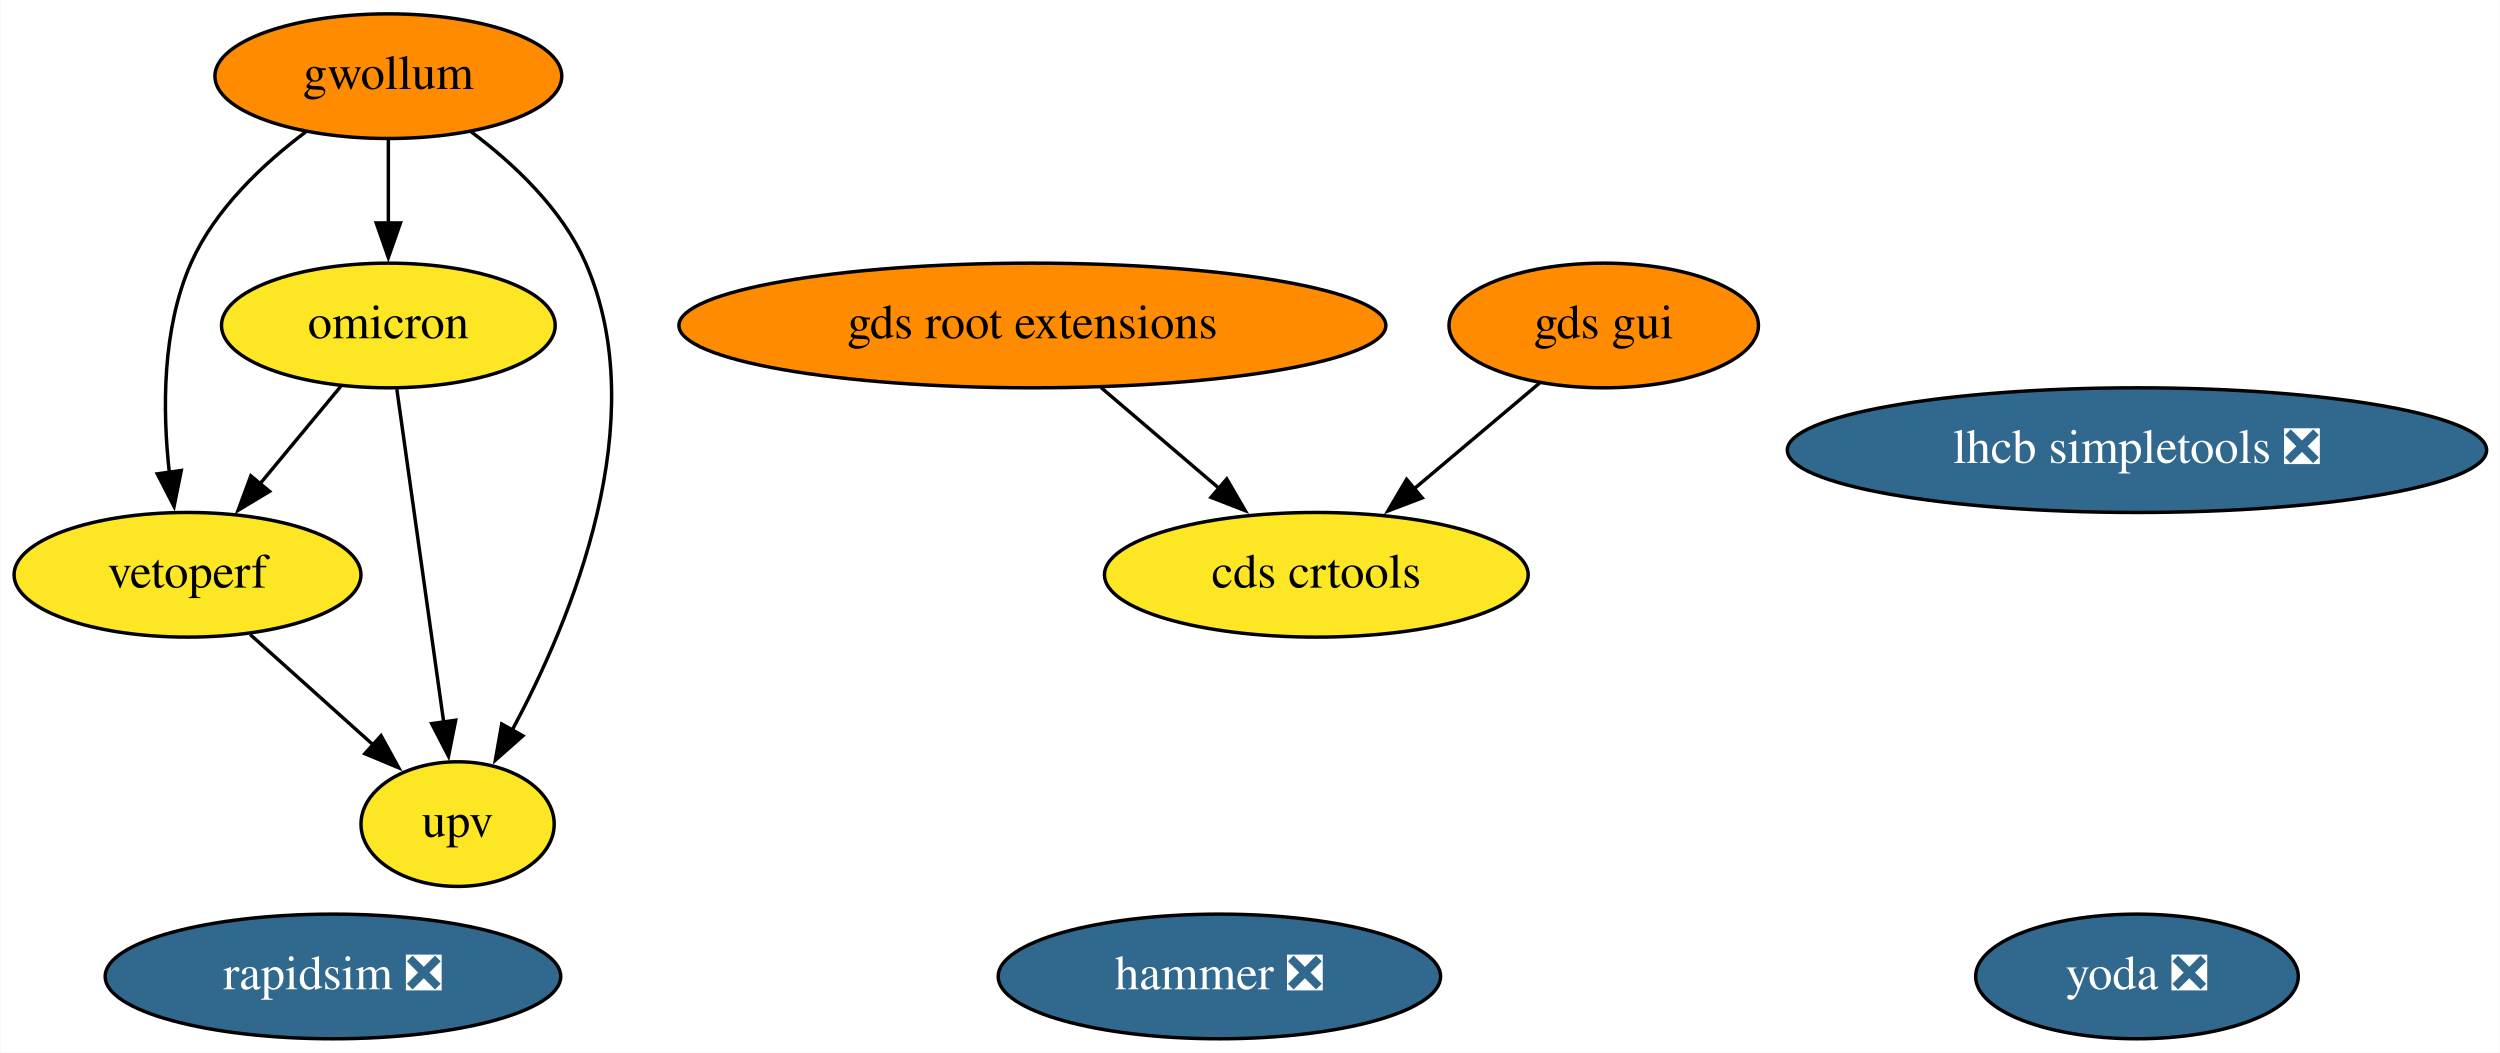
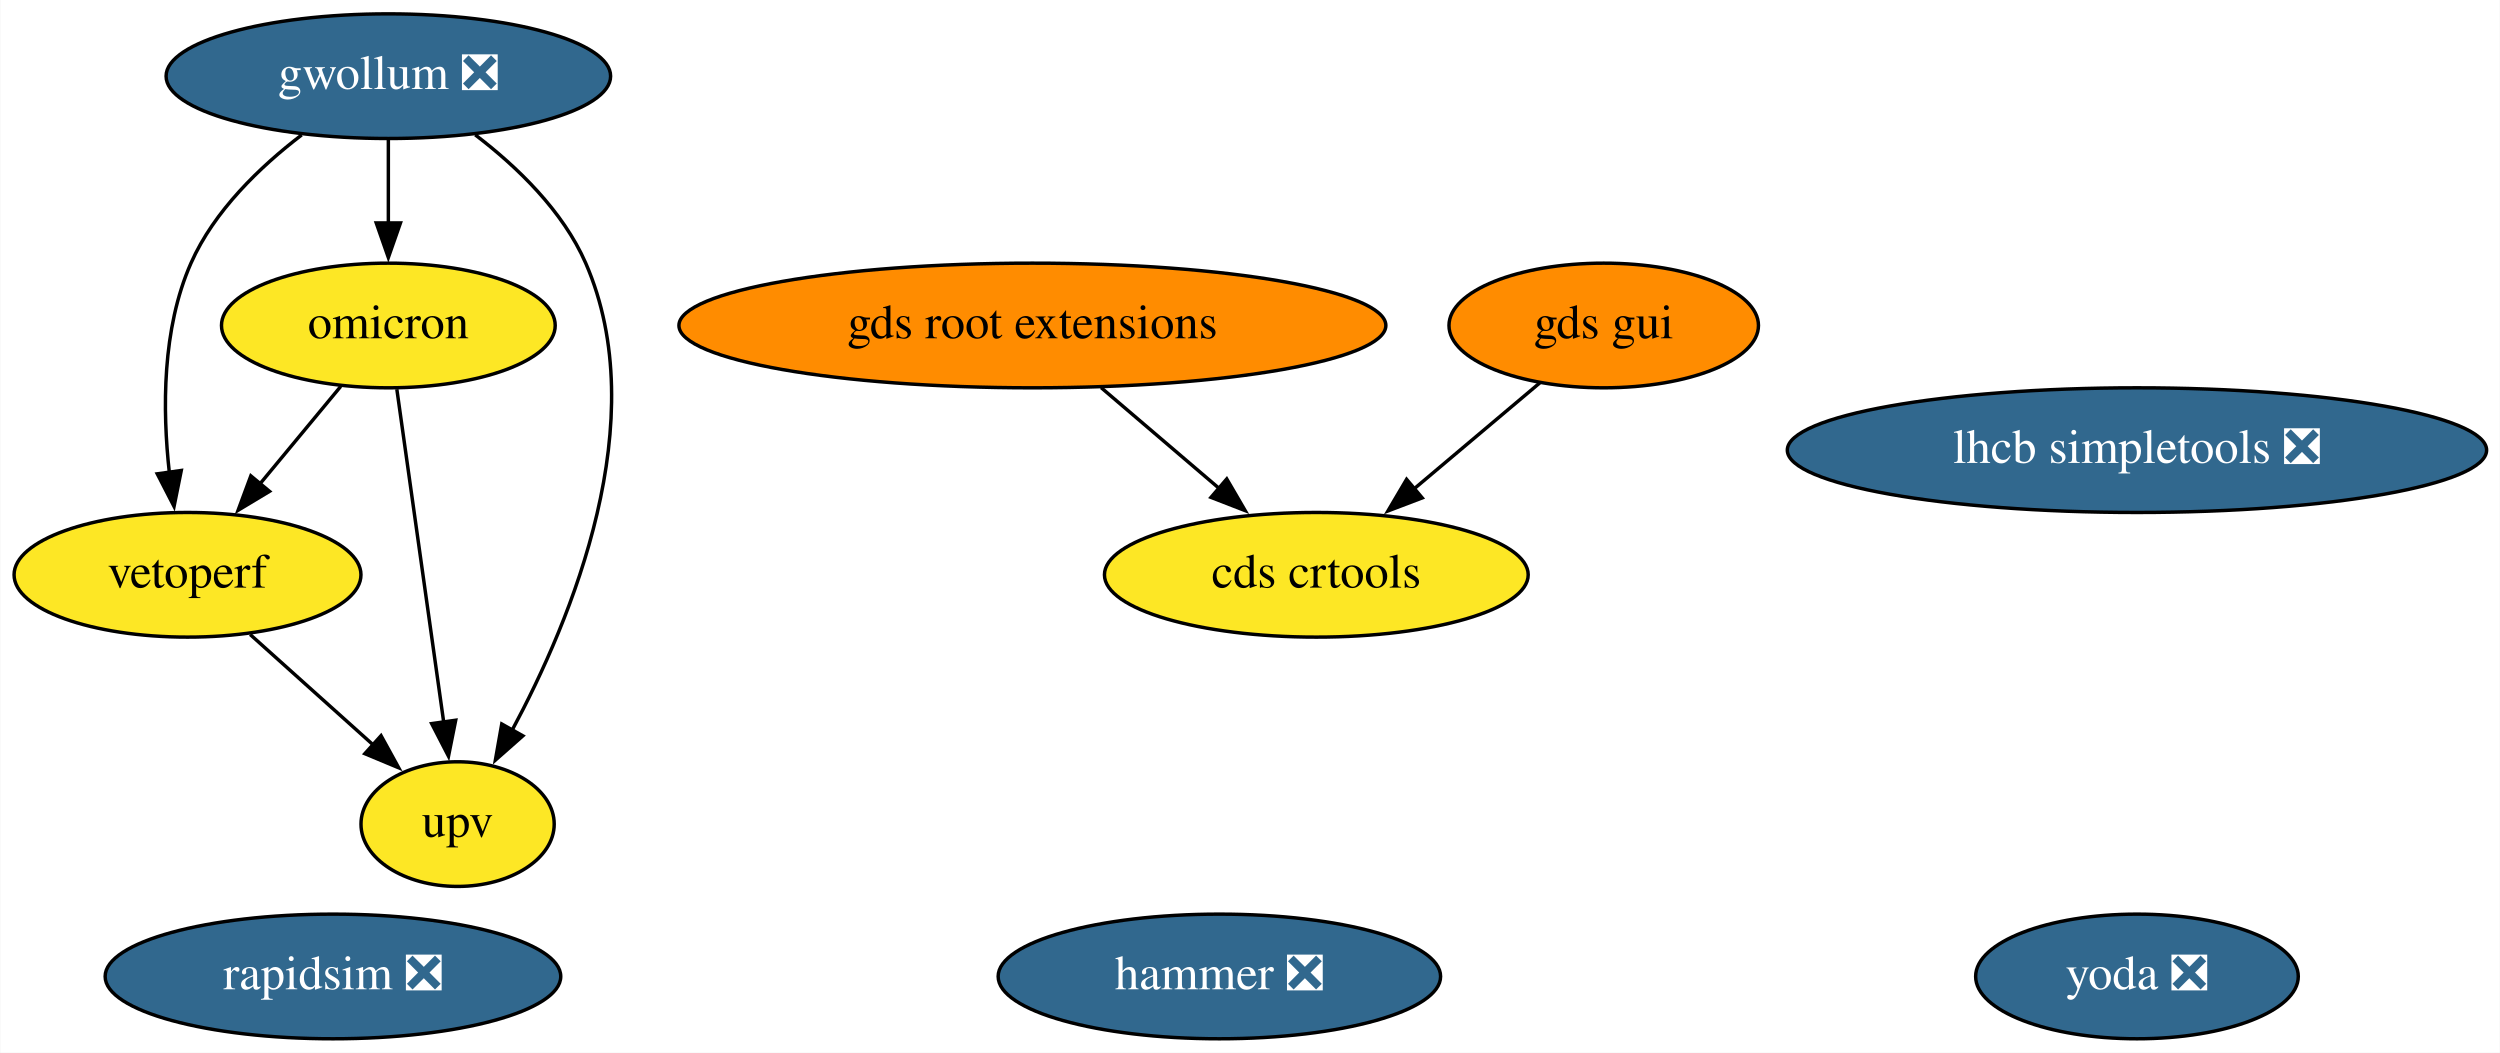
<svg xmlns="http://www.w3.org/2000/svg" xmlns:xlink="http://www.w3.org/1999/xlink" width="722pt" height="304pt" viewBox="0.00 0.00 721.79 304.00">
  <g id="graph0" class="graph" transform="scale(1 1) rotate(0) translate(4 300)">
    <polygon fill="white" stroke="none" points="-4,4 -4,-300 717.79,-300 717.79,4 -4,4" />
    <g id="node1" class="node">
      <g id="a_node1">
        <a xlink:href="https://github.com/conda-forge/rapidsim-feedstock/pull/22" xlink:title="rapidsim ❎">
          <ellipse fill="#31688e" stroke="black" cx="92.05" cy="-18" rx="65.79" ry="18" />
          <text text-anchor="middle" x="92.05" y="-14.3" font-family="Times,serif" font-size="14.00" fill="white">rapidsim ❎</text>
        </a>
      </g>
    </g>
    <g id="node2" class="node">
      <g id="a_node2">
        <a xlink:href="https://github.com/conda-forge/lhcb-simpletools-feedstock/pull/26" xlink:title="lhcb simpletools ❎">
          <ellipse fill="#31688e" stroke="black" cx="613.05" cy="-170" rx="100.98" ry="18" />
          <text text-anchor="middle" x="613.05" y="-166.3" font-family="Times,serif" font-size="14.00" fill="white">lhcb simpletools ❎</text>
        </a>
      </g>
    </g>
    <g id="node3" class="node">
      <g id="a_node3">
-         <a xlink:href="https://github.com/conda-forge/gwollum-feedstock" xlink:title="gwollum">
-           <ellipse fill="#ff8c00" stroke="black" cx="108.05" cy="-278" rx="50.09" ry="18" />
-           <text text-anchor="middle" x="108.05" y="-274.3" font-family="Times,serif" font-size="14.00">gwollum</text>
+         <a xlink:href="https://github.com/conda-forge/gwollum-feedstock/pull/43" xlink:title="gwollum ❎">
+           <ellipse fill="#31688e" stroke="black" cx="108.05" cy="-278" rx="64.19" ry="18" />
+           <text text-anchor="middle" x="108.05" y="-274.3" font-family="Times,serif" font-size="14.00" fill="white">gwollum ❎</text>
        </a>
      </g>
    </g>
    <g id="node4" class="node">
      <g id="a_node4">
        <a xlink:href="https://github.com/conda-forge/omicron-feedstock" xlink:title="omicron">
          <ellipse fill="#fde725" stroke="black" cx="108.05" cy="-206" rx="48.19" ry="18" />
          <text text-anchor="middle" x="108.05" y="-202.3" font-family="Times,serif" font-size="14.00">omicron</text>
        </a>
      </g>
    </g>
    <g id="edge1" class="edge">
      <path fill="none" stroke="black" d="M108.05,-259.7C108.05,-252.41 108.05,-243.73 108.05,-235.54" />
      <polygon fill="black" stroke="black" points="111.55,-235.62 108.05,-225.62 104.55,-235.62 111.55,-235.62" />
    </g>
    <g id="node10" class="node">
      <g id="a_node10">
        <a xlink:href="https://github.com/conda-forge/vetoperf-feedstock" xlink:title="vetoperf">
          <ellipse fill="#fde725" stroke="black" cx="50.05" cy="-134" rx="50.09" ry="18" />
          <text text-anchor="middle" x="50.05" y="-130.3" font-family="Times,serif" font-size="14.00">vetoperf</text>
        </a>
      </g>
    </g>
    <g id="edge3" class="edge">
-       <path fill="none" stroke="black" d="M84.21,-261.92C71.85,-252.65 57.93,-239.57 51.05,-224 42.68,-205.08 42.79,-181.61 44.8,-163.52" />
+       <path fill="none" stroke="black" d="M83.02,-261.03C70.97,-251.82 57.71,-239.08 51.05,-224 42.68,-205.08 42.79,-181.61 44.8,-163.52" />
      <polygon fill="black" stroke="black" points="48.25,-164.13 46.16,-153.74 41.31,-163.16 48.25,-164.13" />
    </g>
    <g id="node11" class="node">
      <g id="a_node11">
        <a xlink:href="https://github.com/conda-forge/upv-feedstock" xlink:title="upv">
          <ellipse fill="#fde725" stroke="black" cx="128.05" cy="-62" rx="27.9" ry="18" />
          <text text-anchor="middle" x="128.05" y="-58.3" font-family="Times,serif" font-size="14.00">upv</text>
        </a>
      </g>
    </g>
    <g id="edge2" class="edge">
-       <path fill="none" stroke="black" d="M131.95,-261.95C144.33,-252.69 158.25,-239.61 165.05,-224 184.79,-178.68 161.18,-121.41 143.64,-88.82" />
+       <path fill="none" stroke="black" d="M133.14,-261.06C145.21,-251.86 158.46,-239.11 165.05,-224 184.79,-178.68 161.18,-121.41 143.64,-88.82" />
      <polygon fill="black" stroke="black" points="146.9,-87.49 138.96,-80.48 140.8,-90.91 146.9,-87.49" />
    </g>
    <g id="edge5" class="edge">
      <path fill="none" stroke="black" d="M94.3,-188.41C87.29,-179.95 78.63,-169.49 70.82,-160.08" />
      <polygon fill="black" stroke="black" points="73.73,-158.1 64.66,-152.64 68.34,-162.57 73.73,-158.1" />
    </g>
    <g id="edge4" class="edge">
      <path fill="none" stroke="black" d="M110.5,-187.59C113.87,-163.61 120,-120.14 124.04,-91.42" />
      <polygon fill="black" stroke="black" points="127.5,-92 125.42,-81.61 120.56,-91.02 127.5,-92" />
    </g>
    <g id="node5" class="node">
      <g id="a_node5">
        <a xlink:href="https://github.com/conda-forge/hammer-feedstock/pull/32" xlink:title="hammer ❎">
          <ellipse fill="#31688e" stroke="black" cx="348.05" cy="-18" rx="63.89" ry="18" />
          <text text-anchor="middle" x="348.05" y="-14.3" font-family="Times,serif" font-size="14.00" fill="white">hammer ❎</text>
        </a>
      </g>
    </g>
    <g id="node6" class="node">
      <g id="a_node6">
        <a xlink:href="https://github.com/conda-forge/yoda-feedstock/pull/26" xlink:title="yoda ❎">
          <ellipse fill="#31688e" stroke="black" cx="613.05" cy="-18" rx="46.59" ry="18" />
          <text text-anchor="middle" x="613.05" y="-14.3" font-family="Times,serif" font-size="14.00" fill="white">yoda ❎</text>
        </a>
      </g>
    </g>
    <g id="node7" class="node">
      <g id="a_node7">
        <a xlink:href="https://github.com/conda-forge/gds-root-extensions-feedstock" xlink:title="gds root extensions">
          <ellipse fill="#ff8c00" stroke="black" cx="294.05" cy="-206" rx="102.08" ry="18" />
          <text text-anchor="middle" x="294.05" y="-202.3" font-family="Times,serif" font-size="14.00">gds root extensions</text>
        </a>
      </g>
    </g>
    <g id="node9" class="node">
      <g id="a_node9">
        <a xlink:href="https://github.com/conda-forge/cds-crtools-feedstock" xlink:title="cds crtools">
          <ellipse fill="#fde725" stroke="black" cx="376.05" cy="-134" rx="61.19" ry="18" />
          <text text-anchor="middle" x="376.05" y="-130.3" font-family="Times,serif" font-size="14.00">cds crtools</text>
        </a>
      </g>
    </g>
    <g id="edge6" class="edge">
      <path fill="none" stroke="black" d="M313.9,-188.05C324.14,-179.31 336.82,-168.49 348.04,-158.9" />
      <polygon fill="black" stroke="black" points="350.18,-161.68 355.51,-152.53 345.63,-156.36 350.18,-161.68" />
    </g>
    <g id="node8" class="node">
      <g id="a_node8">
        <a xlink:href="https://github.com/conda-forge/gds-gui-feedstock" xlink:title="gds gui">
          <ellipse fill="#ff8c00" stroke="black" cx="459.05" cy="-206" rx="44.69" ry="18" />
          <text text-anchor="middle" x="459.05" y="-202.3" font-family="Times,serif" font-size="14.00">gds gui</text>
        </a>
      </g>
    </g>
    <g id="edge7" class="edge">
      <path fill="none" stroke="black" d="M440.63,-189.46C429.97,-180.48 416.34,-168.98 404.34,-158.87" />
      <polygon fill="black" stroke="black" points="406.63,-156.21 396.73,-152.44 402.12,-161.57 406.63,-156.21" />
    </g>
    <g id="edge8" class="edge">
      <path fill="none" stroke="black" d="M68.14,-116.76C78.75,-107.24 92.3,-95.08 103.83,-84.73" />
      <polygon fill="black" stroke="black" points="105.94,-87.54 111.04,-78.26 101.26,-82.34 105.94,-87.54" />
    </g>
  </g>
</svg>
